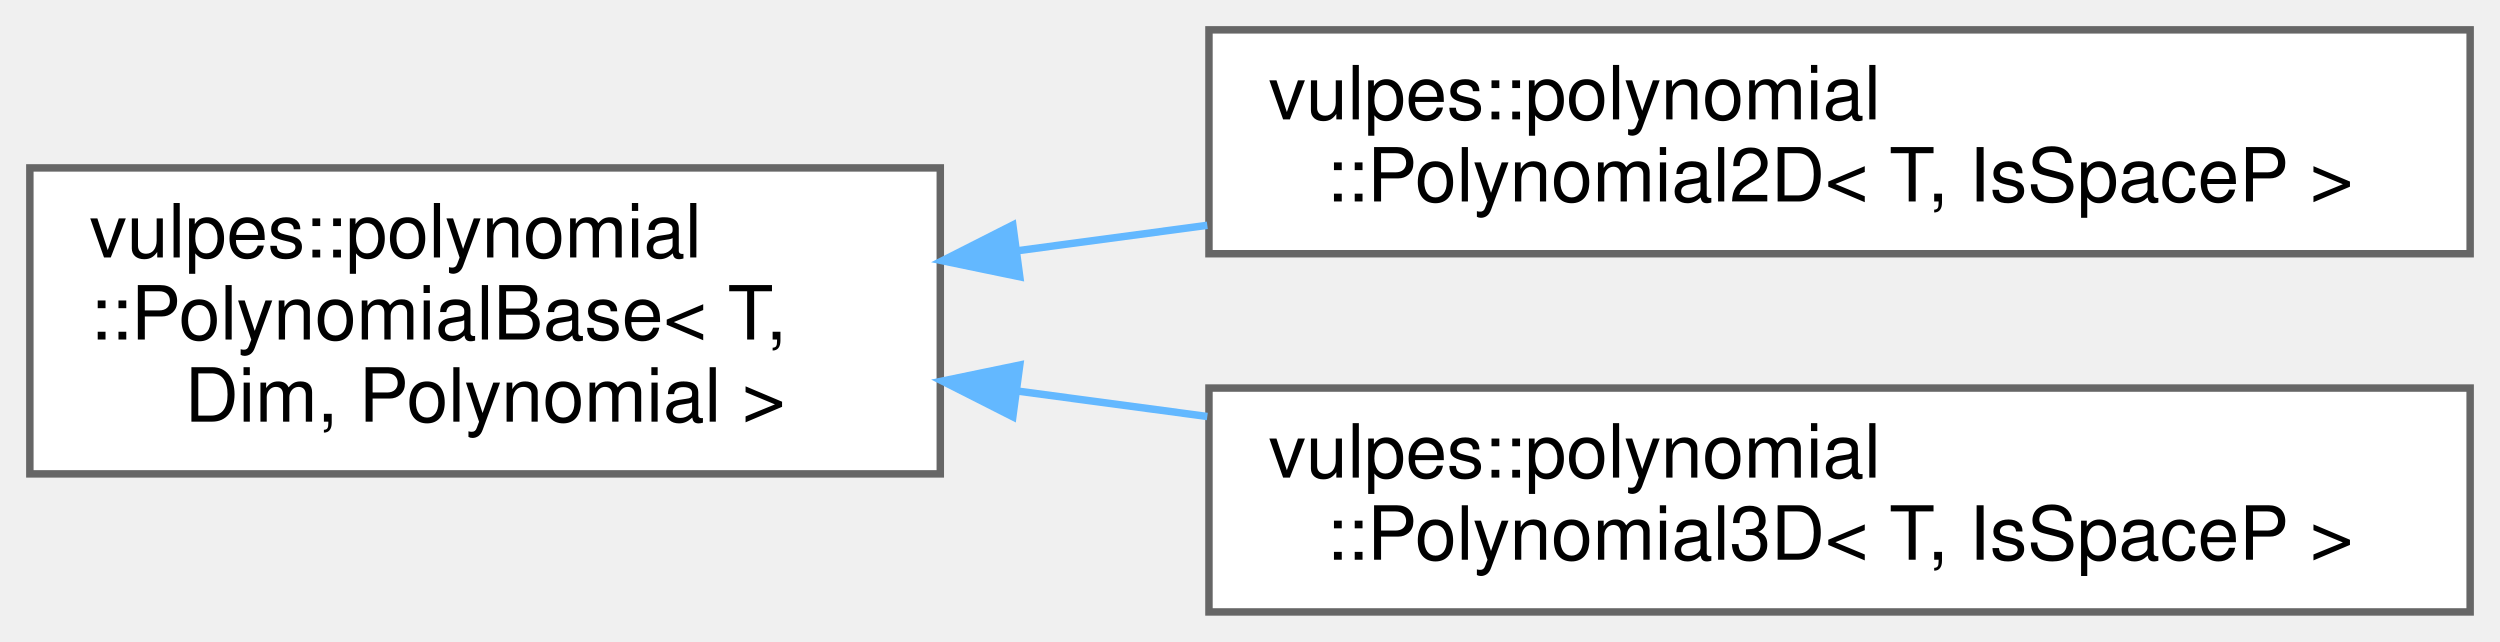
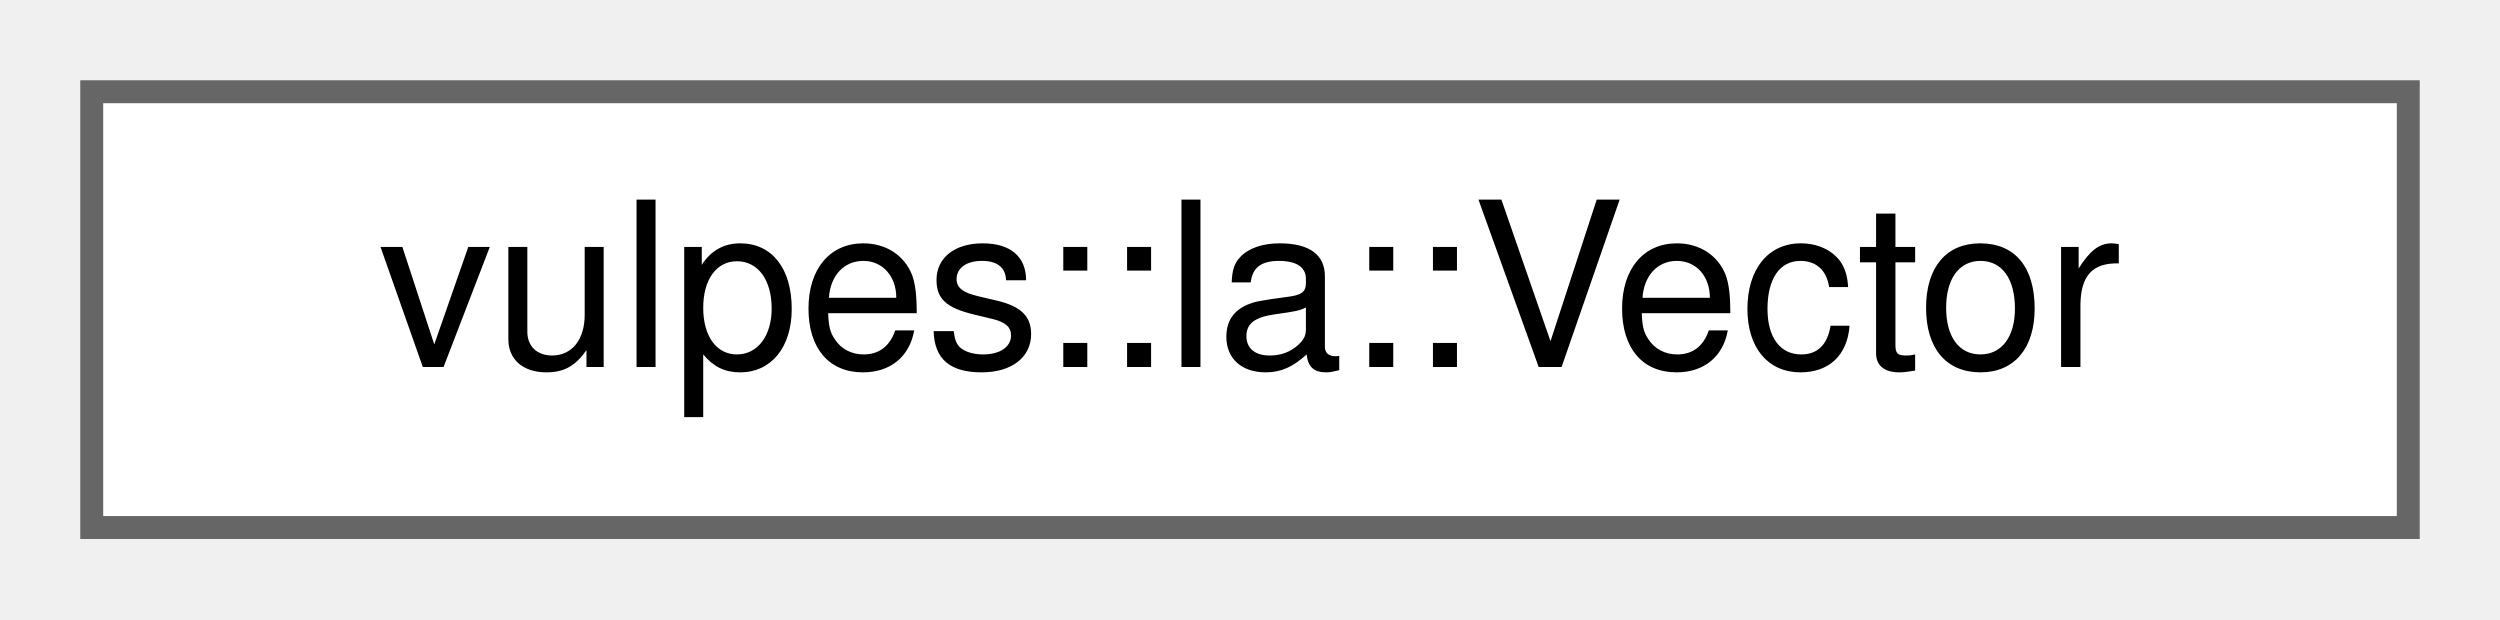
- <svg xmlns="http://www.w3.org/2000/svg" xmlns:xlink="http://www.w3.org/1999/xlink" width="335pt" height="86pt" viewBox="0.00 0.00 335.00 86.00">
-   <g id="graph0" class="graph" transform="scale(1 1) rotate(0) translate(4 82)">
+ <svg xmlns="http://www.w3.org/2000/svg" xmlns:xlink="http://www.w3.org/1999/xlink" width="109pt" height="27pt" viewBox="0.00 0.00 109.00 27.00">
+   <g id="graph0" class="graph" transform="scale(1 1) rotate(0) translate(4 23)">
    <g id="Node000000" class="node">
      <g id="a_Node000000">
-         <a xlink:href="classvulpes_1_1polynomial_1_1PolynomialBase.html" target="_top" xlink:title="Base template class for a general polynomial.">
-           <polygon fill="white" stroke="#666666" points="122,-59.5 0,-59.5 0,-18.5 122,-18.5 122,-59.5" />
-           <text text-anchor="start" x="8" y="-47.5" font-family="Helvetica,sans-Serif" font-size="10.00">vulpes::polynomial</text>
-           <text text-anchor="start" x="8" y="-36.5" font-family="Helvetica,sans-Serif" font-size="10.00">::PolynomialBase&lt; T,</text>
-           <text text-anchor="middle" x="61" y="-25.5" font-family="Helvetica,sans-Serif" font-size="10.00"> Dim, Polynomial &gt;</text>
-         </a>
-       </g>
-     </g>
-     <g id="Node000001" class="node">
-       <g id="a_Node000001">
-         <a xlink:href="classvulpes_1_1polynomial_1_1Polynomial2D.html" target="_top" xlink:title="Template class to represent and operate on polynomials in 2D.">
-           <polygon fill="white" stroke="#666666" points="327,-78 158,-78 158,-48 327,-48 327,-78" />
-           <text text-anchor="start" x="166" y="-66" font-family="Helvetica,sans-Serif" font-size="10.00">vulpes::polynomial</text>
-           <text text-anchor="middle" x="242.5" y="-55" font-family="Helvetica,sans-Serif" font-size="10.00">::Polynomial2D&lt; T, IsSpaceP &gt;</text>
-         </a>
-       </g>
-     </g>
-     <g id="edge86_Node000000_Node000001" class="edge">
-       <g id="a_edge86_Node000000_Node000001">
-         <a xlink:title=" ">
-           <path fill="none" stroke="#63b8ff" d="M132.32,-48.4C140.67,-49.52 149.26,-50.67 157.78,-51.81" />
-           <polygon fill="#63b8ff" stroke="#63b8ff" points="132.65,-44.91 122.27,-47.06 131.72,-51.85 132.65,-44.91" />
-         </a>
-       </g>
-     </g>
-     <g id="Node000002" class="node">
-       <g id="a_Node000002">
-         <a xlink:href="classvulpes_1_1polynomial_1_1Polynomial3D.html" target="_top" xlink:title="Template class to represent and operate on polynomials in 3D.">
-           <polygon fill="white" stroke="#666666" points="327,-30 158,-30 158,0 327,0 327,-30" />
-           <text text-anchor="start" x="166" y="-18" font-family="Helvetica,sans-Serif" font-size="10.00">vulpes::polynomial</text>
-           <text text-anchor="middle" x="242.5" y="-7" font-family="Helvetica,sans-Serif" font-size="10.00">::Polynomial3D&lt; T, IsSpaceP &gt;</text>
-         </a>
-       </g>
-     </g>
-     <g id="edge87_Node000000_Node000002" class="edge">
-       <g id="a_edge87_Node000000_Node000002">
-         <a xlink:title=" ">
-           <path fill="none" stroke="#63b8ff" d="M132.32,-29.6C140.67,-28.48 149.26,-27.33 157.78,-26.19" />
-           <polygon fill="#63b8ff" stroke="#63b8ff" points="131.72,-26.15 122.27,-30.94 132.65,-33.09 131.72,-26.15" />
+         <a xlink:href="classvulpes_1_1la_1_1Vector.html" target="_top" xlink:title="A wrapper around PETSc Vec for distributed vectors.">
+           <polygon fill="white" stroke="#666666" points="101,-19 0,-19 0,0 101,0 101,-19" />
+           <text text-anchor="middle" x="50.5" y="-7" font-family="Helvetica,sans-Serif" font-size="10.00">vulpes::la::Vector</text>
        </a>
      </g>
    </g>
  </g>
</svg>
